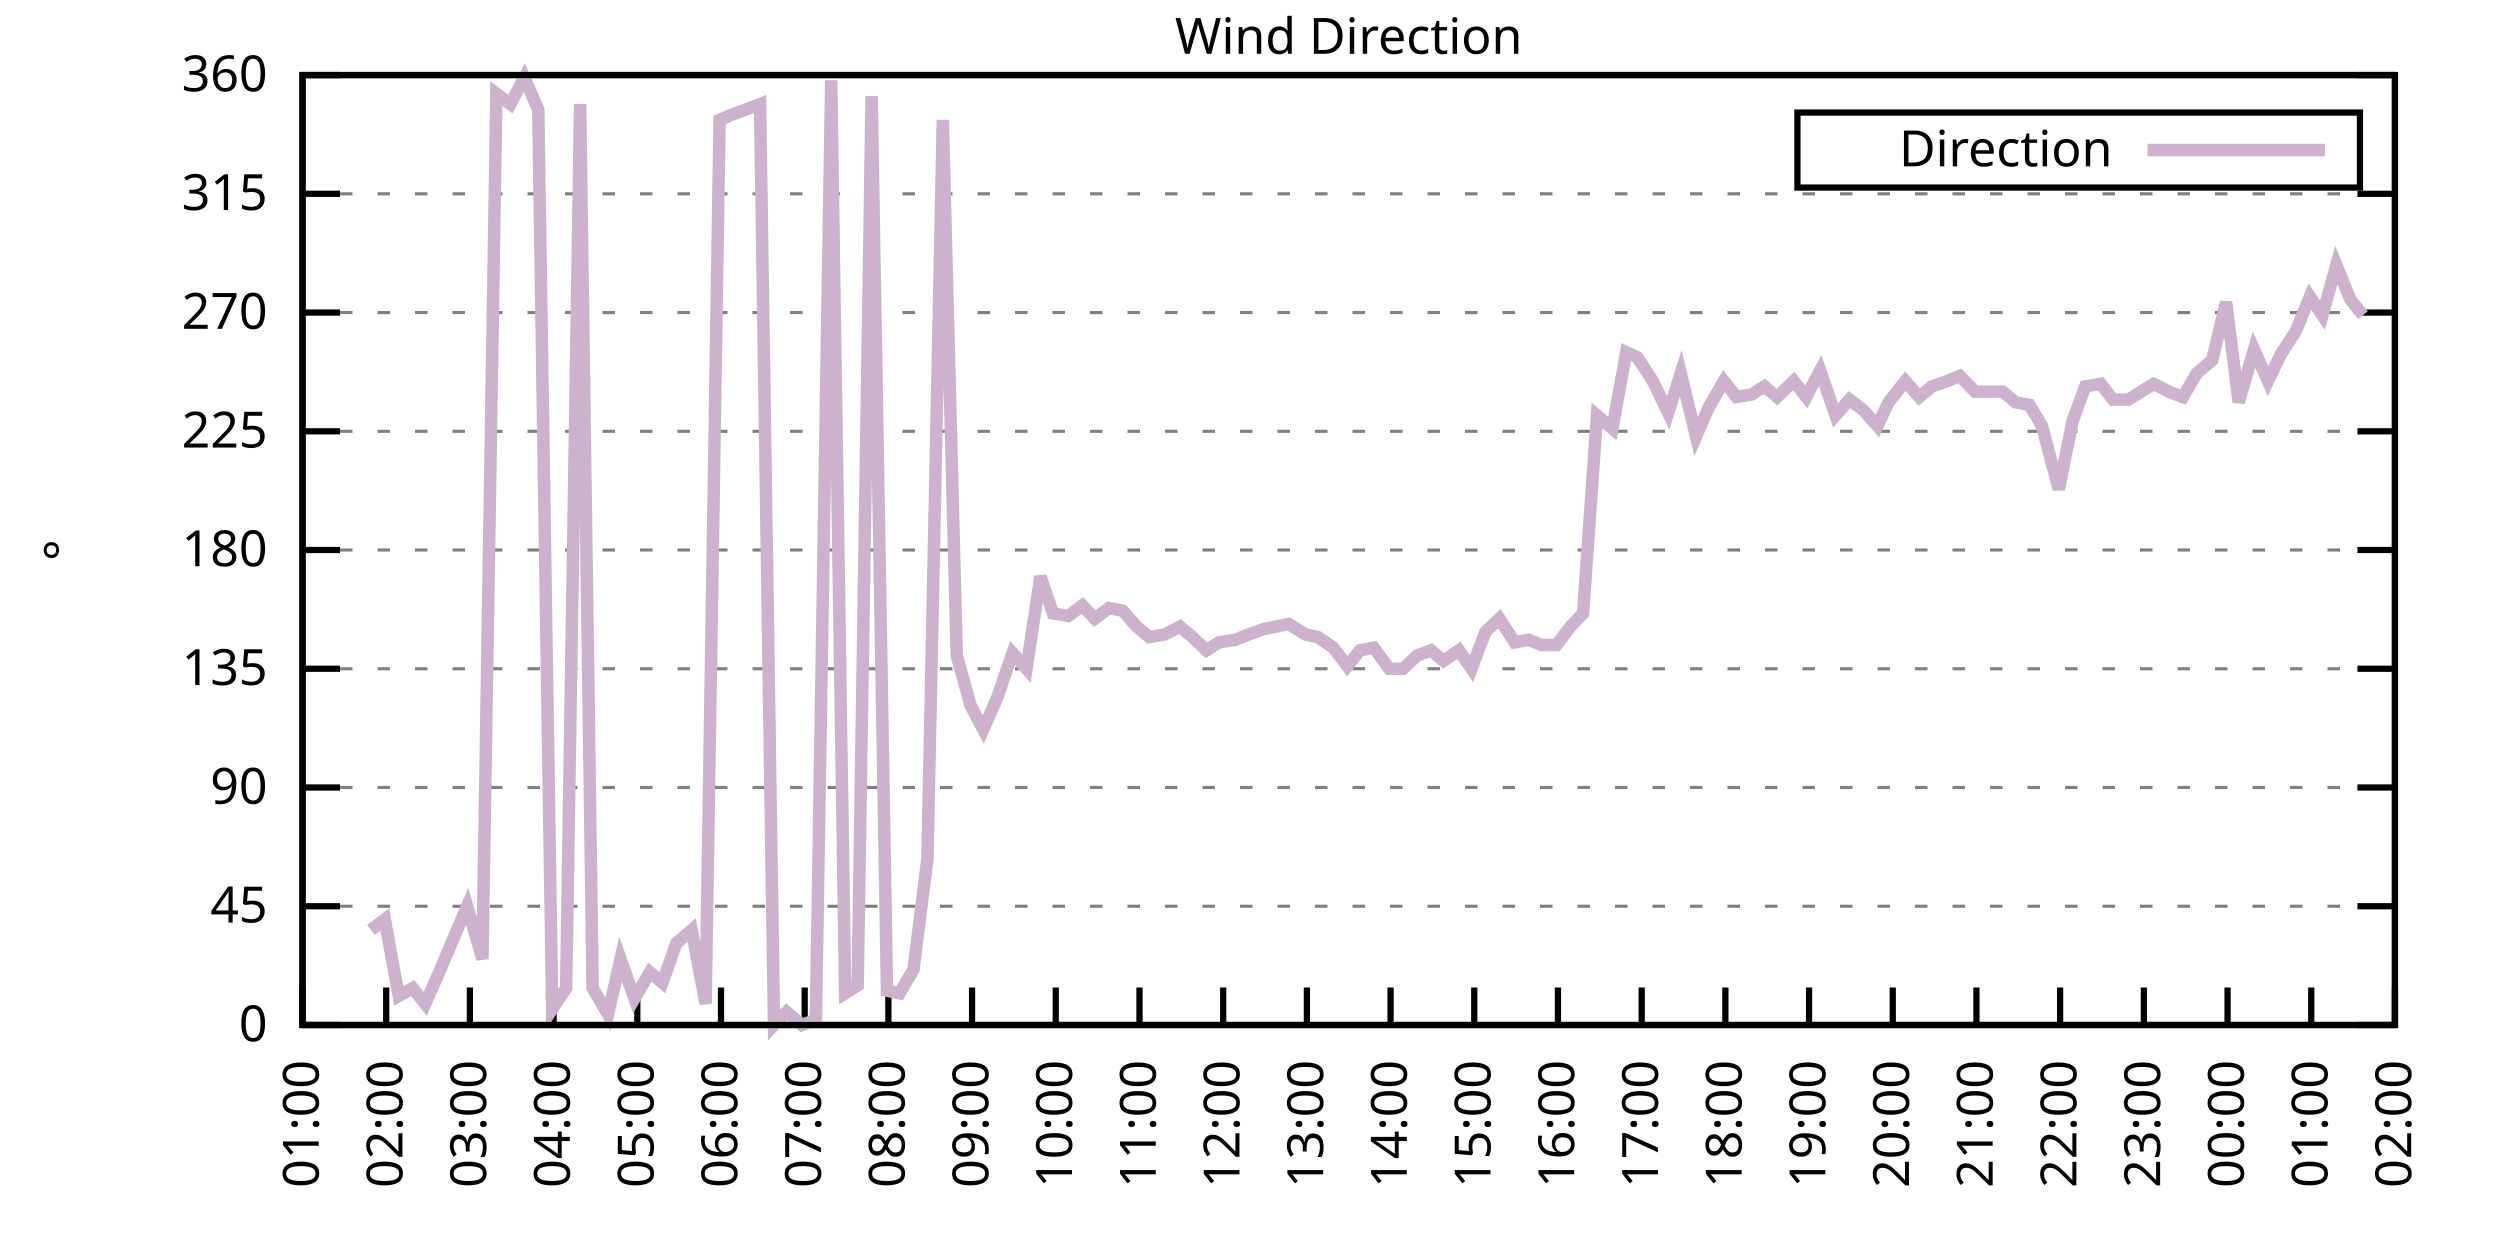
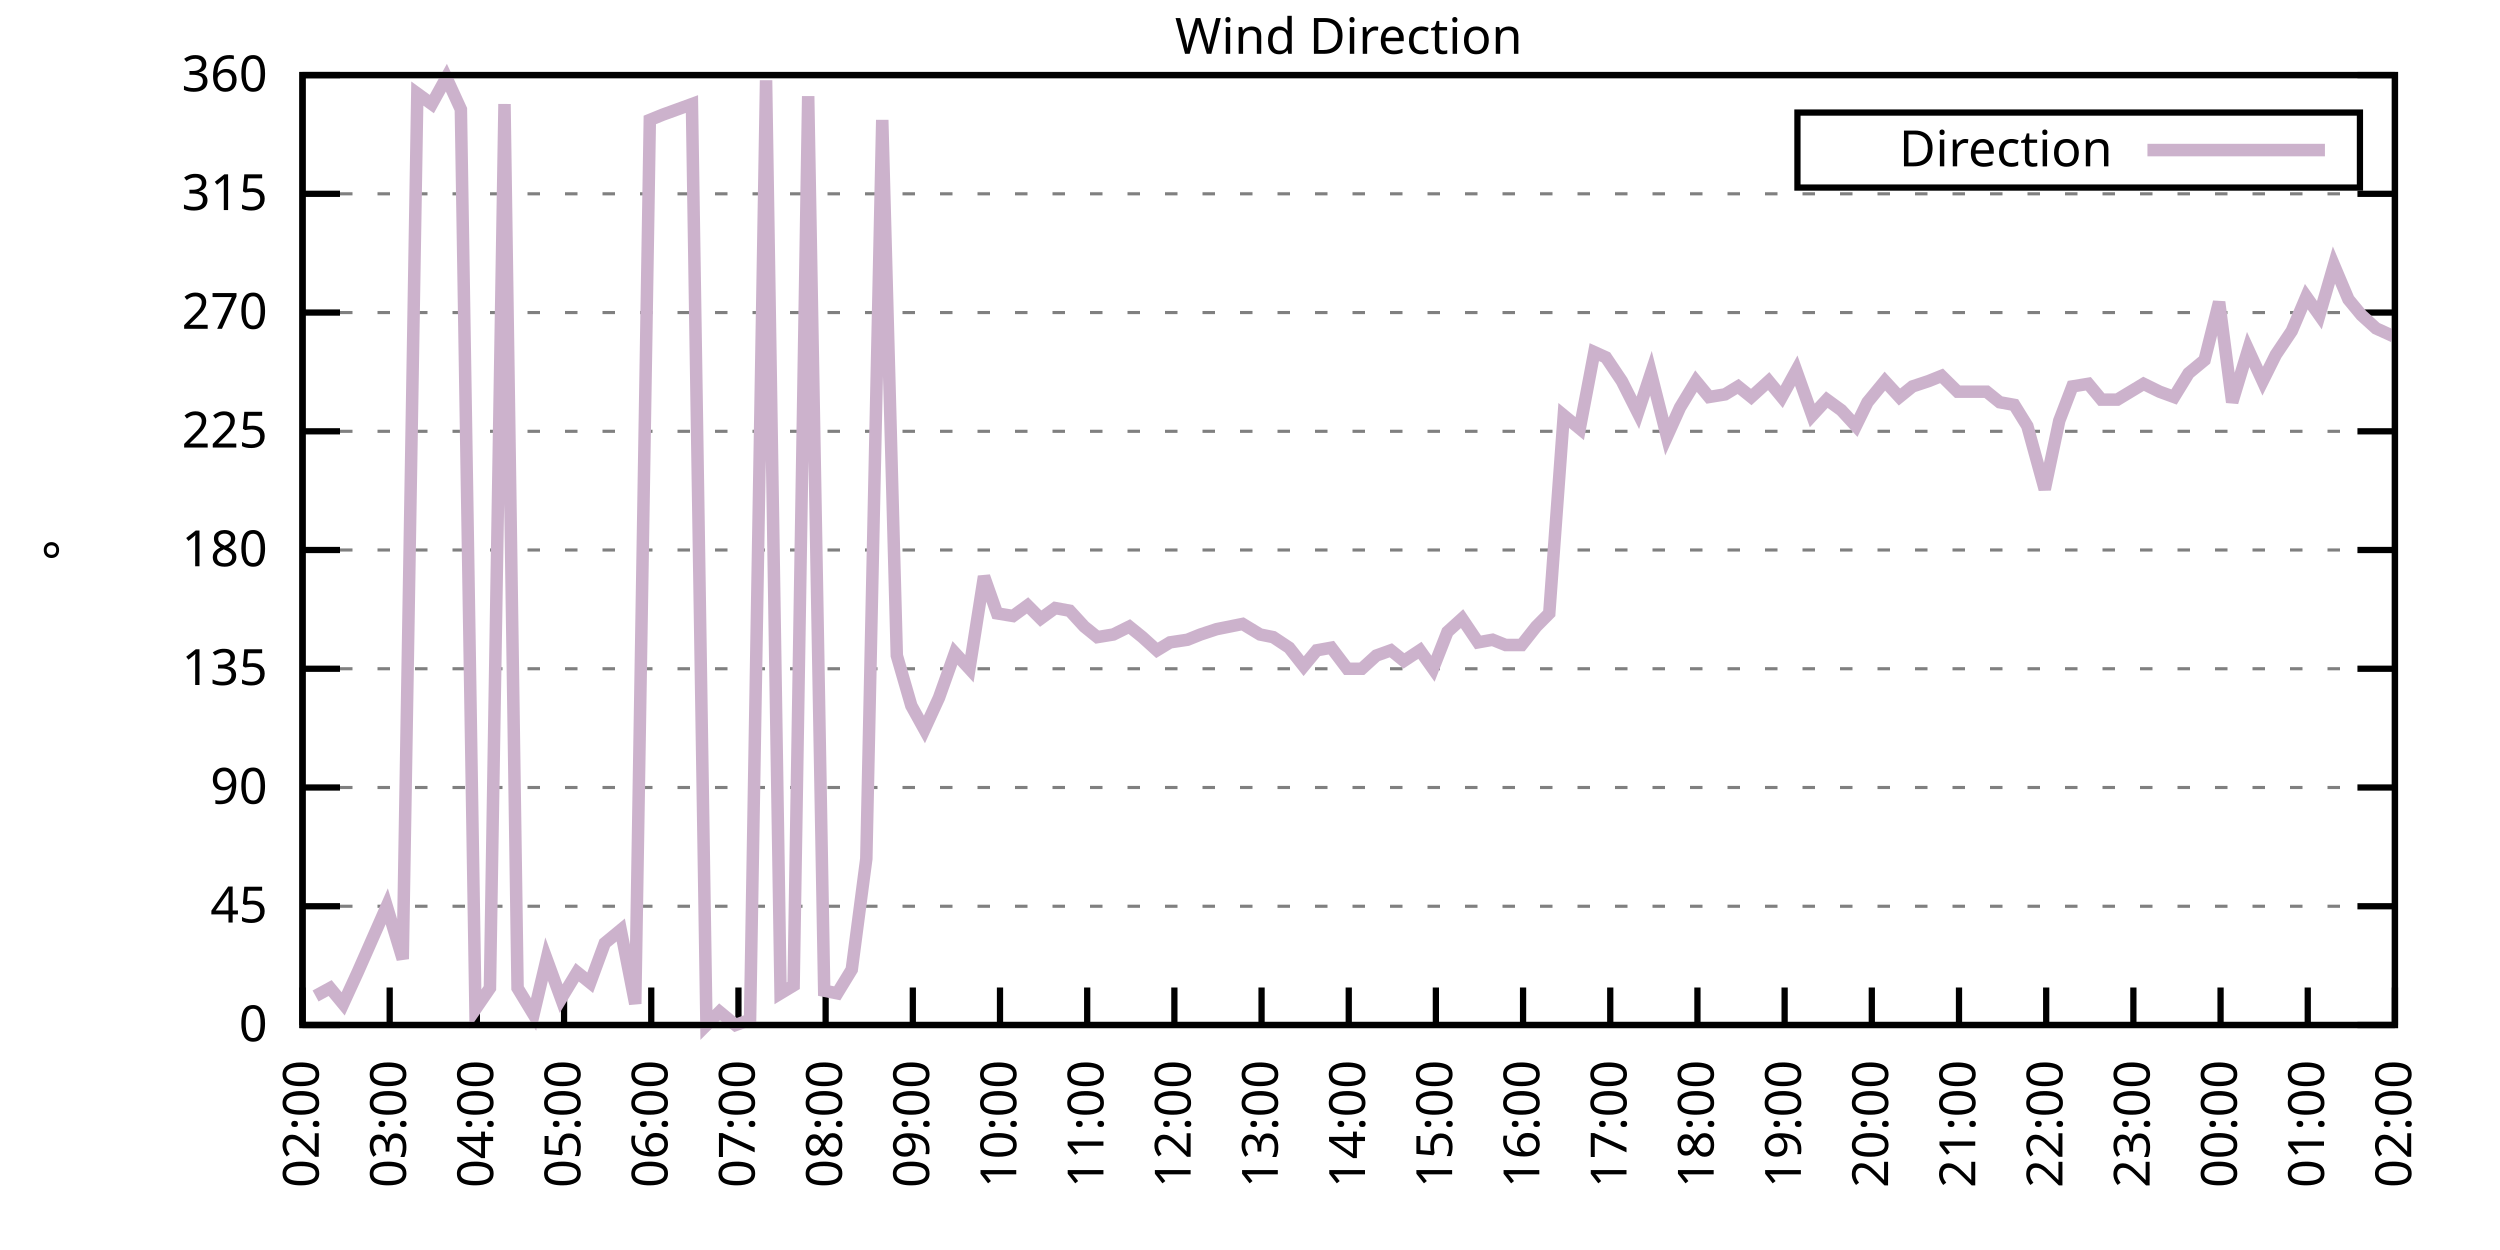
<svg xmlns="http://www.w3.org/2000/svg" xmlns:xlink="http://www.w3.org/1999/xlink" width="400" height="200" viewBox="0 0 400 200">
  <g id="gnuplot_canvas">
    <rect x="0" y="0" width="400" height="200" fill="none" />
    <defs>
      <circle id="gpDot" r="0.5" stroke-width="0.5" stroke="currentColor" />
      <path id="gpPt0" stroke-width="0.333" stroke="currentColor" d="M-1,0 h2 M0,-1 v2" />
      <path id="gpPt1" stroke-width="0.333" stroke="currentColor" d="M-1,-1 L1,1 M1,-1 L-1,1" />
      <path id="gpPt2" stroke-width="0.333" stroke="currentColor" d="M-1,0 L1,0 M0,-1 L0,1 M-1,-1 L1,1 M-1,1 L1,-1" />
      <rect id="gpPt3" stroke-width="0.333" stroke="currentColor" x="-1" y="-1" width="2" height="2" />
      <rect id="gpPt4" stroke-width="0.333" stroke="currentColor" fill="currentColor" x="-1" y="-1" width="2" height="2" />
      <circle id="gpPt5" stroke-width="0.333" stroke="currentColor" cx="0" cy="0" r="1" />
      <use xlink:href="#gpPt5" id="gpPt6" fill="currentColor" stroke="none" />
      <path id="gpPt7" stroke-width="0.333" stroke="currentColor" d="M0,-1.33 L-1.33,0.67 L1.33,0.67 z" />
      <use xlink:href="#gpPt7" id="gpPt8" fill="currentColor" stroke="none" />
      <use xlink:href="#gpPt7" id="gpPt9" stroke="currentColor" transform="rotate(180)" />
      <use xlink:href="#gpPt9" id="gpPt10" fill="currentColor" stroke="none" />
      <use xlink:href="#gpPt3" id="gpPt11" stroke="currentColor" transform="rotate(45)" />
      <use xlink:href="#gpPt11" id="gpPt12" fill="currentColor" stroke="none" />
      <path id="gpPt13" stroke-width="0.333" stroke="currentColor" d="M0,1.330 L1.265,0.411 L0.782,-1.067 L-0.782,-1.076 L-1.265,0.411 z" />
      <use xlink:href="#gpPt13" id="gpPt14" fill="currentColor" stroke="none" />
      <filter id="textbox" filterUnits="objectBoundingBox" x="0" y="0" height="1" width="1">
        <feFlood flood-color="white" flood-opacity="1" result="bgnd" />
        <feComposite in="SourceGraphic" in2="bgnd" operator="atop" />
      </filter>
      <filter id="greybox" filterUnits="objectBoundingBox" x="0" y="0" height="1" width="1">
        <feFlood flood-color="lightgrey" flood-opacity="1" result="grey" />
        <feComposite in="SourceGraphic" in2="grey" operator="atop" />
      </filter>
    </defs>
    <g fill="none" color="white" stroke="currentColor" stroke-width="1.00" stroke-linecap="butt" stroke-linejoin="miter">
</g>
    <g fill="none" color="black" stroke="currentColor" stroke-width="1.00" stroke-linecap="butt" stroke-linejoin="miter">
      <g stroke="none" shape-rendering="crispEdges">
        <polygon fill="rgb(255, 255, 255)" points="48.40,164.00 383.18,164.00 383.18,12.02 48.40,12.02 " />
      </g>
    </g>
    <g fill="none" color="black" stroke="currentColor" stroke-width="1.00" stroke-linecap="butt" stroke-linejoin="miter">
</g>
    <g fill="none" color="black" stroke="black" stroke-width="0.50" stroke-linecap="butt" stroke-linejoin="miter">
</g>
    <g fill="none" color="gray" stroke="currentColor" stroke-width="0.50" stroke-linecap="butt" stroke-linejoin="miter">
      <path stroke="gray" stroke-dasharray="2,4" class="gridline" d="M48.40,164.00 L383.19,164.00  " />
    </g>
    <g fill="none" color="gray" stroke="gray" stroke-width="1.00" stroke-linecap="butt" stroke-linejoin="miter">
</g>
    <g fill="none" color="black" stroke="currentColor" stroke-width="1.00" stroke-linecap="butt" stroke-linejoin="miter">
      <path stroke="black" d="M48.40,164.00 L54.40,164.00 M383.19,164.00 L377.19,164.00  " />
      <g transform="translate(42.80,166.60)" stroke="none" fill="black" font-family="Sans" font-size="8.00" text-anchor="end">
        <text>
          <tspan font-family="Sans"> 0</tspan>
        </text>
      </g>
    </g>
    <g fill="none" color="black" stroke="currentColor" stroke-width="1.00" stroke-linecap="butt" stroke-linejoin="miter">
</g>
    <g fill="none" color="black" stroke="black" stroke-width="0.50" stroke-linecap="butt" stroke-linejoin="miter">
</g>
    <g fill="none" color="gray" stroke="currentColor" stroke-width="0.50" stroke-linecap="butt" stroke-linejoin="miter">
      <path stroke="gray" stroke-dasharray="2,4" class="gridline" d="M48.40,145.00 L383.19,145.00  " />
    </g>
    <g fill="none" color="gray" stroke="gray" stroke-width="1.00" stroke-linecap="butt" stroke-linejoin="miter">
</g>
    <g fill="none" color="black" stroke="currentColor" stroke-width="1.00" stroke-linecap="butt" stroke-linejoin="miter">
      <path stroke="black" d="M48.40,145.00 L54.40,145.00 M383.19,145.00 L377.19,145.00  " />
      <g transform="translate(42.80,147.60)" stroke="none" fill="black" font-family="Sans" font-size="8.00" text-anchor="end">
        <text>
          <tspan font-family="Sans"> 45</tspan>
        </text>
      </g>
    </g>
    <g fill="none" color="black" stroke="currentColor" stroke-width="1.00" stroke-linecap="butt" stroke-linejoin="miter">
</g>
    <g fill="none" color="black" stroke="black" stroke-width="0.50" stroke-linecap="butt" stroke-linejoin="miter">
</g>
    <g fill="none" color="gray" stroke="currentColor" stroke-width="0.50" stroke-linecap="butt" stroke-linejoin="miter">
      <path stroke="gray" stroke-dasharray="2,4" class="gridline" d="M48.40,126.00 L383.19,126.00  " />
    </g>
    <g fill="none" color="gray" stroke="gray" stroke-width="1.00" stroke-linecap="butt" stroke-linejoin="miter">
</g>
    <g fill="none" color="black" stroke="currentColor" stroke-width="1.00" stroke-linecap="butt" stroke-linejoin="miter">
      <path stroke="black" d="M48.40,126.00 L54.40,126.00 M383.19,126.00 L377.19,126.00  " />
      <g transform="translate(42.80,128.60)" stroke="none" fill="black" font-family="Sans" font-size="8.00" text-anchor="end">
        <text>
          <tspan font-family="Sans"> 90</tspan>
        </text>
      </g>
    </g>
    <g fill="none" color="black" stroke="currentColor" stroke-width="1.00" stroke-linecap="butt" stroke-linejoin="miter">
</g>
    <g fill="none" color="black" stroke="black" stroke-width="0.50" stroke-linecap="butt" stroke-linejoin="miter">
</g>
    <g fill="none" color="gray" stroke="currentColor" stroke-width="0.50" stroke-linecap="butt" stroke-linejoin="miter">
      <path stroke="gray" stroke-dasharray="2,4" class="gridline" d="M48.40,107.00 L383.19,107.00  " />
    </g>
    <g fill="none" color="gray" stroke="gray" stroke-width="1.00" stroke-linecap="butt" stroke-linejoin="miter">
</g>
    <g fill="none" color="black" stroke="currentColor" stroke-width="1.00" stroke-linecap="butt" stroke-linejoin="miter">
      <path stroke="black" d="M48.40,107.00 L54.40,107.00 M383.19,107.00 L377.19,107.00  " />
      <g transform="translate(42.80,109.60)" stroke="none" fill="black" font-family="Sans" font-size="8.00" text-anchor="end">
        <text>
          <tspan font-family="Sans"> 135</tspan>
        </text>
      </g>
    </g>
    <g fill="none" color="black" stroke="currentColor" stroke-width="1.00" stroke-linecap="butt" stroke-linejoin="miter">
</g>
    <g fill="none" color="black" stroke="black" stroke-width="0.50" stroke-linecap="butt" stroke-linejoin="miter">
</g>
    <g fill="none" color="gray" stroke="currentColor" stroke-width="0.50" stroke-linecap="butt" stroke-linejoin="miter">
      <path stroke="gray" stroke-dasharray="2,4" class="gridline" d="M48.40,88.00 L383.19,88.00  " />
    </g>
    <g fill="none" color="gray" stroke="gray" stroke-width="1.00" stroke-linecap="butt" stroke-linejoin="miter">
</g>
    <g fill="none" color="black" stroke="currentColor" stroke-width="1.00" stroke-linecap="butt" stroke-linejoin="miter">
      <path stroke="black" d="M48.40,88.00 L54.40,88.00 M383.19,88.00 L377.19,88.00  " />
      <g transform="translate(42.80,90.60)" stroke="none" fill="black" font-family="Sans" font-size="8.00" text-anchor="end">
        <text>
          <tspan font-family="Sans"> 180</tspan>
        </text>
      </g>
    </g>
    <g fill="none" color="black" stroke="currentColor" stroke-width="1.00" stroke-linecap="butt" stroke-linejoin="miter">
</g>
    <g fill="none" color="black" stroke="black" stroke-width="0.50" stroke-linecap="butt" stroke-linejoin="miter">
</g>
    <g fill="none" color="gray" stroke="currentColor" stroke-width="0.50" stroke-linecap="butt" stroke-linejoin="miter">
      <path stroke="gray" stroke-dasharray="2,4" class="gridline" d="M48.40,69.01 L383.19,69.01  " />
    </g>
    <g fill="none" color="gray" stroke="gray" stroke-width="1.00" stroke-linecap="butt" stroke-linejoin="miter">
</g>
    <g fill="none" color="black" stroke="currentColor" stroke-width="1.00" stroke-linecap="butt" stroke-linejoin="miter">
      <path stroke="black" d="M48.40,69.01 L54.40,69.01 M383.19,69.01 L377.19,69.01  " />
      <g transform="translate(42.80,71.61)" stroke="none" fill="black" font-family="Sans" font-size="8.00" text-anchor="end">
        <text>
          <tspan font-family="Sans"> 225</tspan>
        </text>
      </g>
    </g>
    <g fill="none" color="black" stroke="currentColor" stroke-width="1.00" stroke-linecap="butt" stroke-linejoin="miter">
</g>
    <g fill="none" color="black" stroke="black" stroke-width="0.50" stroke-linecap="butt" stroke-linejoin="miter">
</g>
    <g fill="none" color="gray" stroke="currentColor" stroke-width="0.50" stroke-linecap="butt" stroke-linejoin="miter">
      <path stroke="gray" stroke-dasharray="2,4" class="gridline" d="M48.40,50.01 L383.19,50.01  " />
    </g>
    <g fill="none" color="gray" stroke="gray" stroke-width="1.00" stroke-linecap="butt" stroke-linejoin="miter">
</g>
    <g fill="none" color="black" stroke="currentColor" stroke-width="1.00" stroke-linecap="butt" stroke-linejoin="miter">
      <path stroke="black" d="M48.40,50.01 L54.40,50.01 M383.19,50.01 L377.19,50.01  " />
      <g transform="translate(42.80,52.61)" stroke="none" fill="black" font-family="Sans" font-size="8.00" text-anchor="end">
        <text>
          <tspan font-family="Sans"> 270</tspan>
        </text>
      </g>
    </g>
    <g fill="none" color="black" stroke="currentColor" stroke-width="1.00" stroke-linecap="butt" stroke-linejoin="miter">
</g>
    <g fill="none" color="black" stroke="black" stroke-width="0.50" stroke-linecap="butt" stroke-linejoin="miter">
</g>
    <g fill="none" color="gray" stroke="currentColor" stroke-width="0.50" stroke-linecap="butt" stroke-linejoin="miter">
      <path stroke="gray" stroke-dasharray="2,4" class="gridline" d="M48.40,31.01 L383.19,31.01  " />
    </g>
    <g fill="none" color="gray" stroke="gray" stroke-width="1.00" stroke-linecap="butt" stroke-linejoin="miter">
</g>
    <g fill="none" color="black" stroke="currentColor" stroke-width="1.00" stroke-linecap="butt" stroke-linejoin="miter">
      <path stroke="black" d="M48.40,31.01 L54.40,31.01 M383.19,31.01 L377.19,31.01  " />
      <g transform="translate(42.80,33.61)" stroke="none" fill="black" font-family="Sans" font-size="8.00" text-anchor="end">
        <text>
          <tspan font-family="Sans"> 315</tspan>
        </text>
      </g>
    </g>
    <g fill="none" color="black" stroke="currentColor" stroke-width="1.00" stroke-linecap="butt" stroke-linejoin="miter">
</g>
    <g fill="none" color="black" stroke="black" stroke-width="0.50" stroke-linecap="butt" stroke-linejoin="miter">
</g>
    <g fill="none" color="gray" stroke="currentColor" stroke-width="0.50" stroke-linecap="butt" stroke-linejoin="miter">
      <path stroke="gray" stroke-dasharray="2,4" class="gridline" d="M48.40,12.01 L383.19,12.01  " />
    </g>
    <g fill="none" color="gray" stroke="gray" stroke-width="1.00" stroke-linecap="butt" stroke-linejoin="miter">
</g>
    <g fill="none" color="black" stroke="currentColor" stroke-width="1.00" stroke-linecap="butt" stroke-linejoin="miter">
      <path stroke="black" d="M48.40,12.01 L54.40,12.01 M383.19,12.01 L377.19,12.01  " />
      <g transform="translate(42.80,14.61)" stroke="none" fill="black" font-family="Sans" font-size="8.00" text-anchor="end">
        <text>
          <tspan font-family="Sans"> 360</tspan>
        </text>
      </g>
    </g>
    <g fill="none" color="black" stroke="currentColor" stroke-width="1.00" stroke-linecap="butt" stroke-linejoin="miter">
      <path stroke="black" d="M48.40,164.00 L48.40,158.00  " />
      <g transform="translate(51.00,169.60) rotate(270.00)" stroke="none" fill="black" font-family="Sans" font-size="8.00" text-anchor="end">
        <text>
-           <tspan font-family="Sans">01:00</tspan>
-         </text>
-       </g>
-     </g>
-     <g fill="none" color="black" stroke="currentColor" stroke-width="1.00" stroke-linecap="butt" stroke-linejoin="miter">
-       <path stroke="black" d="M61.79,164.00 L61.79,158.00  " />
-       <g transform="translate(64.39,169.60) rotate(270.00)" stroke="none" fill="black" font-family="Sans" font-size="8.00" text-anchor="end">
-         <text>
          <tspan font-family="Sans">02:00</tspan>
        </text>
      </g>
    </g>
    <g fill="none" color="black" stroke="currentColor" stroke-width="1.00" stroke-linecap="butt" stroke-linejoin="miter">
-       <path stroke="black" d="M75.18,164.00 L75.18,158.00  " />
-       <g transform="translate(77.78,169.60) rotate(270.00)" stroke="none" fill="black" font-family="Sans" font-size="8.00" text-anchor="end">
+       <path stroke="black" d="M62.35,164.00 L62.35,158.00  " />
+       <g transform="translate(64.95,169.60) rotate(270.00)" stroke="none" fill="black" font-family="Sans" font-size="8.00" text-anchor="end">
        <text>
          <tspan font-family="Sans">03:00</tspan>
        </text>
      </g>
    </g>
    <g fill="none" color="black" stroke="currentColor" stroke-width="1.00" stroke-linecap="butt" stroke-linejoin="miter">
-       <path stroke="black" d="M88.57,164.00 L88.57,158.00  " />
-       <g transform="translate(91.17,169.60) rotate(270.00)" stroke="none" fill="black" font-family="Sans" font-size="8.00" text-anchor="end">
+       <path stroke="black" d="M76.30,164.00 L76.30,158.00  " />
+       <g transform="translate(78.90,169.60) rotate(270.00)" stroke="none" fill="black" font-family="Sans" font-size="8.00" text-anchor="end">
        <text>
          <tspan font-family="Sans">04:00</tspan>
        </text>
      </g>
    </g>
    <g fill="none" color="black" stroke="currentColor" stroke-width="1.00" stroke-linecap="butt" stroke-linejoin="miter">
-       <path stroke="black" d="M101.97,164.00 L101.97,158.00  " />
-       <g transform="translate(104.57,169.60) rotate(270.00)" stroke="none" fill="black" font-family="Sans" font-size="8.00" text-anchor="end">
+       <path stroke="black" d="M90.25,164.00 L90.25,158.00  " />
+       <g transform="translate(92.85,169.60) rotate(270.00)" stroke="none" fill="black" font-family="Sans" font-size="8.00" text-anchor="end">
        <text>
          <tspan font-family="Sans">05:00</tspan>
        </text>
      </g>
    </g>
    <g fill="none" color="black" stroke="currentColor" stroke-width="1.00" stroke-linecap="butt" stroke-linejoin="miter">
-       <path stroke="black" d="M115.36,164.00 L115.36,158.00  " />
-       <g transform="translate(117.96,169.60) rotate(270.00)" stroke="none" fill="black" font-family="Sans" font-size="8.00" text-anchor="end">
+       <path stroke="black" d="M104.20,164.00 L104.20,158.00  " />
+       <g transform="translate(106.80,169.60) rotate(270.00)" stroke="none" fill="black" font-family="Sans" font-size="8.00" text-anchor="end">
        <text>
          <tspan font-family="Sans">06:00</tspan>
        </text>
      </g>
    </g>
    <g fill="none" color="black" stroke="currentColor" stroke-width="1.00" stroke-linecap="butt" stroke-linejoin="miter">
-       <path stroke="black" d="M128.75,164.00 L128.75,158.00  " />
-       <g transform="translate(131.35,169.60) rotate(270.00)" stroke="none" fill="black" font-family="Sans" font-size="8.00" text-anchor="end">
+       <path stroke="black" d="M118.15,164.00 L118.15,158.00  " />
+       <g transform="translate(120.75,169.60) rotate(270.00)" stroke="none" fill="black" font-family="Sans" font-size="8.00" text-anchor="end">
        <text>
          <tspan font-family="Sans">07:00</tspan>
        </text>
      </g>
    </g>
    <g fill="none" color="black" stroke="currentColor" stroke-width="1.00" stroke-linecap="butt" stroke-linejoin="miter">
-       <path stroke="black" d="M142.14,164.00 L142.14,158.00  " />
-       <g transform="translate(144.74,169.60) rotate(270.00)" stroke="none" fill="black" font-family="Sans" font-size="8.00" text-anchor="end">
+       <path stroke="black" d="M132.10,164.00 L132.10,158.00  " />
+       <g transform="translate(134.70,169.60) rotate(270.00)" stroke="none" fill="black" font-family="Sans" font-size="8.00" text-anchor="end">
        <text>
          <tspan font-family="Sans">08:00</tspan>
        </text>
      </g>
    </g>
    <g fill="none" color="black" stroke="currentColor" stroke-width="1.00" stroke-linecap="butt" stroke-linejoin="miter">
-       <path stroke="black" d="M155.53,164.00 L155.53,158.00  " />
-       <g transform="translate(158.13,169.60) rotate(270.00)" stroke="none" fill="black" font-family="Sans" font-size="8.00" text-anchor="end">
+       <path stroke="black" d="M146.05,164.00 L146.05,158.00  " />
+       <g transform="translate(148.65,169.60) rotate(270.00)" stroke="none" fill="black" font-family="Sans" font-size="8.00" text-anchor="end">
        <text>
          <tspan font-family="Sans">09:00</tspan>
        </text>
      </g>
    </g>
    <g fill="none" color="black" stroke="currentColor" stroke-width="1.00" stroke-linecap="butt" stroke-linejoin="miter">
-       <path stroke="black" d="M168.92,164.00 L168.92,158.00  " />
-       <g transform="translate(171.52,169.60) rotate(270.00)" stroke="none" fill="black" font-family="Sans" font-size="8.00" text-anchor="end">
+       <path stroke="black" d="M160.00,164.00 L160.00,158.00  " />
+       <g transform="translate(162.60,169.60) rotate(270.00)" stroke="none" fill="black" font-family="Sans" font-size="8.00" text-anchor="end">
        <text>
          <tspan font-family="Sans">10:00</tspan>
        </text>
      </g>
    </g>
    <g fill="none" color="black" stroke="currentColor" stroke-width="1.00" stroke-linecap="butt" stroke-linejoin="miter">
-       <path stroke="black" d="M182.32,164.00 L182.32,158.00  " />
-       <g transform="translate(184.92,169.60) rotate(270.00)" stroke="none" fill="black" font-family="Sans" font-size="8.00" text-anchor="end">
+       <path stroke="black" d="M173.95,164.00 L173.95,158.00  " />
+       <g transform="translate(176.55,169.60) rotate(270.00)" stroke="none" fill="black" font-family="Sans" font-size="8.00" text-anchor="end">
        <text>
          <tspan font-family="Sans">11:00</tspan>
        </text>
      </g>
    </g>
    <g fill="none" color="black" stroke="currentColor" stroke-width="1.00" stroke-linecap="butt" stroke-linejoin="miter">
-       <path stroke="black" d="M195.71,164.00 L195.71,158.00  " />
-       <g transform="translate(198.31,169.60) rotate(270.00)" stroke="none" fill="black" font-family="Sans" font-size="8.00" text-anchor="end">
+       <path stroke="black" d="M187.90,164.00 L187.90,158.00  " />
+       <g transform="translate(190.50,169.60) rotate(270.00)" stroke="none" fill="black" font-family="Sans" font-size="8.00" text-anchor="end">
        <text>
          <tspan font-family="Sans">12:00</tspan>
        </text>
      </g>
    </g>
    <g fill="none" color="black" stroke="currentColor" stroke-width="1.00" stroke-linecap="butt" stroke-linejoin="miter">
-       <path stroke="black" d="M209.10,164.00 L209.10,158.00  " />
-       <g transform="translate(211.70,169.60) rotate(270.00)" stroke="none" fill="black" font-family="Sans" font-size="8.00" text-anchor="end">
+       <path stroke="black" d="M201.85,164.00 L201.85,158.00  " />
+       <g transform="translate(204.45,169.60) rotate(270.00)" stroke="none" fill="black" font-family="Sans" font-size="8.00" text-anchor="end">
        <text>
          <tspan font-family="Sans">13:00</tspan>
        </text>
      </g>
    </g>
    <g fill="none" color="black" stroke="currentColor" stroke-width="1.00" stroke-linecap="butt" stroke-linejoin="miter">
-       <path stroke="black" d="M222.49,164.00 L222.49,158.00  " />
-       <g transform="translate(225.09,169.60) rotate(270.00)" stroke="none" fill="black" font-family="Sans" font-size="8.00" text-anchor="end">
+       <path stroke="black" d="M215.80,164.00 L215.80,158.00  " />
+       <g transform="translate(218.40,169.60) rotate(270.00)" stroke="none" fill="black" font-family="Sans" font-size="8.00" text-anchor="end">
        <text>
          <tspan font-family="Sans">14:00</tspan>
        </text>
      </g>
    </g>
    <g fill="none" color="black" stroke="currentColor" stroke-width="1.00" stroke-linecap="butt" stroke-linejoin="miter">
-       <path stroke="black" d="M235.88,164.00 L235.88,158.00  " />
-       <g transform="translate(238.48,169.60) rotate(270.00)" stroke="none" fill="black" font-family="Sans" font-size="8.00" text-anchor="end">
+       <path stroke="black" d="M229.74,164.00 L229.74,158.00  " />
+       <g transform="translate(232.34,169.60) rotate(270.00)" stroke="none" fill="black" font-family="Sans" font-size="8.00" text-anchor="end">
        <text>
          <tspan font-family="Sans">15:00</tspan>
        </text>
      </g>
    </g>
    <g fill="none" color="black" stroke="currentColor" stroke-width="1.00" stroke-linecap="butt" stroke-linejoin="miter">
-       <path stroke="black" d="M249.27,164.00 L249.27,158.00  " />
-       <g transform="translate(251.87,169.60) rotate(270.00)" stroke="none" fill="black" font-family="Sans" font-size="8.00" text-anchor="end">
+       <path stroke="black" d="M243.69,164.00 L243.69,158.00  " />
+       <g transform="translate(246.29,169.60) rotate(270.00)" stroke="none" fill="black" font-family="Sans" font-size="8.00" text-anchor="end">
        <text>
          <tspan font-family="Sans">16:00</tspan>
        </text>
      </g>
    </g>
    <g fill="none" color="black" stroke="currentColor" stroke-width="1.00" stroke-linecap="butt" stroke-linejoin="miter">
-       <path stroke="black" d="M262.67,164.00 L262.67,158.00  " />
-       <g transform="translate(265.27,169.60) rotate(270.00)" stroke="none" fill="black" font-family="Sans" font-size="8.00" text-anchor="end">
+       <path stroke="black" d="M257.64,164.00 L257.64,158.00  " />
+       <g transform="translate(260.24,169.60) rotate(270.00)" stroke="none" fill="black" font-family="Sans" font-size="8.00" text-anchor="end">
        <text>
          <tspan font-family="Sans">17:00</tspan>
        </text>
      </g>
    </g>
    <g fill="none" color="black" stroke="currentColor" stroke-width="1.00" stroke-linecap="butt" stroke-linejoin="miter">
-       <path stroke="black" d="M276.06,164.00 L276.06,158.00  " />
-       <g transform="translate(278.66,169.60) rotate(270.00)" stroke="none" fill="black" font-family="Sans" font-size="8.00" text-anchor="end">
+       <path stroke="black" d="M271.59,164.00 L271.59,158.00  " />
+       <g transform="translate(274.19,169.60) rotate(270.00)" stroke="none" fill="black" font-family="Sans" font-size="8.00" text-anchor="end">
        <text>
          <tspan font-family="Sans">18:00</tspan>
        </text>
      </g>
    </g>
    <g fill="none" color="black" stroke="currentColor" stroke-width="1.00" stroke-linecap="butt" stroke-linejoin="miter">
-       <path stroke="black" d="M289.45,164.00 L289.45,158.00  " />
-       <g transform="translate(292.05,169.60) rotate(270.00)" stroke="none" fill="black" font-family="Sans" font-size="8.00" text-anchor="end">
+       <path stroke="black" d="M285.54,164.00 L285.54,158.00  " />
+       <g transform="translate(288.14,169.60) rotate(270.00)" stroke="none" fill="black" font-family="Sans" font-size="8.00" text-anchor="end">
        <text>
          <tspan font-family="Sans">19:00</tspan>
        </text>
      </g>
    </g>
    <g fill="none" color="black" stroke="currentColor" stroke-width="1.00" stroke-linecap="butt" stroke-linejoin="miter">
-       <path stroke="black" d="M302.84,164.00 L302.84,158.00  " />
-       <g transform="translate(305.44,169.60) rotate(270.00)" stroke="none" fill="black" font-family="Sans" font-size="8.00" text-anchor="end">
+       <path stroke="black" d="M299.49,164.00 L299.49,158.00  " />
+       <g transform="translate(302.09,169.60) rotate(270.00)" stroke="none" fill="black" font-family="Sans" font-size="8.00" text-anchor="end">
        <text>
          <tspan font-family="Sans">20:00</tspan>
        </text>
      </g>
    </g>
    <g fill="none" color="black" stroke="currentColor" stroke-width="1.00" stroke-linecap="butt" stroke-linejoin="miter">
-       <path stroke="black" d="M316.23,164.00 L316.23,158.00  " />
-       <g transform="translate(318.83,169.60) rotate(270.00)" stroke="none" fill="black" font-family="Sans" font-size="8.00" text-anchor="end">
+       <path stroke="black" d="M313.44,164.00 L313.44,158.00  " />
+       <g transform="translate(316.04,169.60) rotate(270.00)" stroke="none" fill="black" font-family="Sans" font-size="8.00" text-anchor="end">
        <text>
          <tspan font-family="Sans">21:00</tspan>
        </text>
      </g>
    </g>
    <g fill="none" color="black" stroke="currentColor" stroke-width="1.00" stroke-linecap="butt" stroke-linejoin="miter">
-       <path stroke="black" d="M329.62,164.00 L329.62,158.00  " />
-       <g transform="translate(332.22,169.60) rotate(270.00)" stroke="none" fill="black" font-family="Sans" font-size="8.00" text-anchor="end">
+       <path stroke="black" d="M327.39,164.00 L327.39,158.00  " />
+       <g transform="translate(329.99,169.60) rotate(270.00)" stroke="none" fill="black" font-family="Sans" font-size="8.00" text-anchor="end">
        <text>
          <tspan font-family="Sans">22:00</tspan>
        </text>
      </g>
    </g>
    <g fill="none" color="black" stroke="currentColor" stroke-width="1.00" stroke-linecap="butt" stroke-linejoin="miter">
-       <path stroke="black" d="M343.02,164.00 L343.02,158.00  " />
-       <g transform="translate(345.62,169.60) rotate(270.00)" stroke="none" fill="black" font-family="Sans" font-size="8.00" text-anchor="end">
+       <path stroke="black" d="M341.34,164.00 L341.34,158.00  " />
+       <g transform="translate(343.94,169.60) rotate(270.00)" stroke="none" fill="black" font-family="Sans" font-size="8.00" text-anchor="end">
        <text>
          <tspan font-family="Sans">23:00</tspan>
        </text>
      </g>
    </g>
    <g fill="none" color="black" stroke="currentColor" stroke-width="1.00" stroke-linecap="butt" stroke-linejoin="miter">
-       <path stroke="black" d="M356.41,164.00 L356.41,158.00  " />
-       <g transform="translate(359.01,169.60) rotate(270.00)" stroke="none" fill="black" font-family="Sans" font-size="8.00" text-anchor="end">
+       <path stroke="black" d="M355.29,164.00 L355.29,158.00  " />
+       <g transform="translate(357.89,169.60) rotate(270.00)" stroke="none" fill="black" font-family="Sans" font-size="8.00" text-anchor="end">
        <text>
          <tspan font-family="Sans">00:00</tspan>
        </text>
      </g>
    </g>
    <g fill="none" color="black" stroke="currentColor" stroke-width="1.00" stroke-linecap="butt" stroke-linejoin="miter">
-       <path stroke="black" d="M369.80,164.00 L369.80,158.00  " />
-       <g transform="translate(372.40,169.60) rotate(270.00)" stroke="none" fill="black" font-family="Sans" font-size="8.00" text-anchor="end">
+       <path stroke="black" d="M369.24,164.00 L369.24,158.00  " />
+       <g transform="translate(371.84,169.60) rotate(270.00)" stroke="none" fill="black" font-family="Sans" font-size="8.00" text-anchor="end">
        <text>
          <tspan font-family="Sans">01:00</tspan>
        </text>
      </g>
    </g>
    <g fill="none" color="black" stroke="currentColor" stroke-width="1.00" stroke-linecap="butt" stroke-linejoin="miter">
      <path stroke="black" d="M383.19,164.00 L383.19,158.00  " />
      <g transform="translate(385.79,169.60) rotate(270.00)" stroke="none" fill="black" font-family="Sans" font-size="8.00" text-anchor="end">
        <text>
          <tspan font-family="Sans">02:00</tspan>
        </text>
      </g>
    </g>
    <g fill="none" color="black" stroke="currentColor" stroke-width="1.00" stroke-linecap="butt" stroke-linejoin="miter">
</g>
    <g fill="none" color="black" stroke="currentColor" stroke-width="1.00" stroke-linecap="butt" stroke-linejoin="miter">
      <path stroke="black" d="M48.40,12.01 L48.40,164.00 L383.19,164.00 L383.19,12.01 L48.40,12.01 Z  " />
    </g>
    <g fill="none" color="black" stroke="currentColor" stroke-width="1.00" stroke-linecap="butt" stroke-linejoin="miter">
</g>
    <g fill="none" color="black" stroke="currentColor" stroke-width="1.00" stroke-linecap="butt" stroke-linejoin="miter">
      <path stroke="black" d="M287.59,30.01 L287.59,18.01 L377.59,18.01 L377.59,30.01 L287.59,30.01 Z  " />
    </g>
    <g id="Wind_direction_plot_1">
      <g fill="none" color="white" stroke="black" stroke-width="2.00" stroke-linecap="butt" stroke-linejoin="miter">
</g>
      <g fill="none" color="black" stroke="currentColor" stroke-width="2.00" stroke-linecap="butt" stroke-linejoin="miter">
        <g transform="translate(337.99,26.61)" stroke="none" fill="black" font-family="Sans" font-size="8.00" text-anchor="end">
          <text>
            <tspan font-family="Sans">Direction</tspan>
          </text>
        </g>
      </g>
      <g fill="none" color="black" stroke="currentColor" stroke-width="2.00" stroke-linecap="butt" stroke-linejoin="miter">
-         <path stroke="rgb(204, 178, 204)" d="M343.59,24.01 L371.99,24.01 M59.34,148.80 L61.57,147.11 L63.80,159.36 L66.03,158.09 L68.04,160.62 L70.27,155.56   L74.74,145.00 L77.19,153.45 L79.42,14.97 L81.66,16.65 L83.89,12.43 L86.12,17.50 L88.35,161.47 L90.58,158.09   L92.82,16.65 L94.82,158.09 L97.28,162.31 L99.29,153.45 L101.52,159.78 L103.98,155.56 L105.98,157.24 L108.22,150.91   L110.67,148.80 L112.90,160.62 L115.13,19.19 L117.14,18.34 L119.38,17.50 L121.61,16.65 L123.84,164.00 L125.85,161.89   L128.30,164.00 L130.54,163.16 L132.99,12.85 L135.22,158.93 L137.23,157.67 L139.46,15.39 L141.92,158.51 L143.93,158.93   L146.16,155.13 L148.39,137.40 L150.85,19.19 L153.08,104.89 L155.31,112.91 L157.32,116.71 L159.55,111.65 L162.01,104.47   L164.24,107.00 L166.47,92.23 L168.48,98.14 L170.93,98.56 L173.17,96.87 L175.17,98.98 L177.41,97.29 L179.64,97.72   L181.87,100.25 L183.88,101.94 L186.33,101.52 L188.79,100.25 L190.80,101.94 L193.03,104.05 L195.04,102.78 L197.72,102.36   L199.73,101.52 L202.18,100.67 L204.19,100.25 L206.20,99.83 L208.88,101.52 L210.88,101.94 L213.34,103.63 L215.57,106.58   L217.58,104.05 L219.81,103.63 L222.27,107.00 L224.50,107.00 L226.73,104.89 L228.96,104.05 L230.97,105.74 L233.43,104.05   L235.44,107.00 L237.67,101.09 L239.90,98.98 L242.36,102.78 L244.59,102.36 L246.60,103.20 L249.05,103.20 L251.28,100.25   L253.29,98.14 L255.52,66.47 L257.98,68.58 L260.21,56.34 L262.00,57.18 L264.45,60.98 L266.91,66.05 L268.92,59.72   L271.37,69.85 L273.38,65.21 L275.83,60.98 L277.84,63.52 L280.30,63.10 L282.31,61.83 L284.32,63.52 L286.99,60.98   L289.00,63.52 L291.23,59.30 L293.69,66.47 L295.92,63.94 L298.15,65.63 L300.39,68.16 L302.17,64.36 L304.85,60.98   L307.08,63.52 L309.09,61.83 L311.54,60.98 L313.55,60.14 L316.01,62.67 L318.02,62.67 L320.47,62.67 L322.48,64.36   L324.71,64.78 L326.72,68.16 L329.40,78.29 L331.63,67.32 L333.64,61.83 L336.10,61.41 L338.10,63.94 L340.56,63.94   L342.57,62.67 L344.58,61.41 L347.03,62.67 L349.26,63.52 L351.50,59.72 L353.95,57.61 L356.18,48.32 L358.19,64.36   L360.65,55.92 L362.88,60.98 L364.89,56.76 L367.34,52.96 L369.58,47.47 L371.58,50.43 L373.82,42.41 L376.05,47.90   L378.06,50.43  " />
+         <path stroke="rgb(204, 178, 204)" d="M343.59,24.01 L371.99,24.01 M50.49,159.36 L52.82,158.09 L54.91,160.62 L57.23,155.56 L61.88,145.00 L64.44,153.45   L66.77,14.97 L69.09,16.65 L71.42,12.43 L73.74,17.50 L76.07,161.47 L78.39,158.09 L80.72,16.65 L82.81,158.09   L85.37,162.31 L87.46,153.45 L89.78,159.78 L92.34,155.56 L94.43,157.24 L96.76,150.91 L99.32,148.80 L101.64,160.62   L103.97,19.19 L106.06,18.34 L108.38,17.50 L110.71,16.65 L113.03,164.00 L115.13,161.89 L117.68,164.00 L120.01,163.16   L122.57,12.85 L124.89,158.93 L126.98,157.67 L129.31,15.39 L131.87,158.51 L133.96,158.93 L136.28,155.13 L138.61,137.40   L141.16,19.19 L143.49,104.89 L145.81,112.91 L147.91,116.71 L150.23,111.65 L152.79,104.47 L155.11,107.00 L157.44,92.23   L159.53,98.14 L162.09,98.56 L164.41,96.87 L166.51,98.98 L168.83,97.29 L171.16,97.72 L173.48,100.25 L175.57,101.94   L178.13,101.52 L180.69,100.25 L182.78,101.94 L185.11,104.05 L187.20,102.78 L189.99,102.36 L192.08,101.52 L194.64,100.67   L196.73,100.25 L198.82,99.83 L201.61,101.52 L203.71,101.94 L206.26,103.63 L208.59,106.58 L210.68,104.05 L213.01,103.63   L215.56,107.00 L217.89,107.00 L220.21,104.89 L222.54,104.05 L224.63,105.74 L227.19,104.05 L229.28,107.00 L231.60,101.09   L233.93,98.98 L236.49,102.78 L238.81,102.36 L240.90,103.20 L243.46,103.20 L245.79,100.25 L247.88,98.14 L250.20,66.47   L252.76,68.58 L255.09,56.34 L256.95,57.18 L259.50,60.98 L262.06,66.05 L264.15,59.72 L266.71,69.85 L268.80,65.21   L271.36,60.98 L273.45,63.52 L276.01,63.10 L278.10,61.83 L280.20,63.52 L282.99,60.98 L285.08,63.52 L287.40,59.30   L289.96,66.47 L292.29,63.94 L294.61,65.63 L296.94,68.16 L298.80,64.36 L301.58,60.98 L303.91,63.52 L306.00,61.83   L308.56,60.98 L310.65,60.14 L313.21,62.67 L315.30,62.67 L317.86,62.67 L319.95,64.36 L322.28,64.78 L324.37,68.16   L327.16,78.29 L329.48,67.32 L331.58,61.83 L334.13,61.41 L336.23,63.94 L338.78,63.94 L340.88,62.67 L342.97,61.41   L345.53,62.67 L347.85,63.52 L350.18,59.72 L352.73,57.61 L355.06,48.32 L357.15,64.36 L359.71,55.92 L362.03,60.98   L364.13,56.76 L366.68,52.96 L369.01,47.47 L371.10,50.43 L373.43,42.41 L375.75,47.90 L377.84,50.43 L380.17,52.54   L382.96,53.81  " />
      </g>
    </g>
    <g fill="none" color="black" stroke="currentColor" stroke-width="2.00" stroke-linecap="butt" stroke-linejoin="miter">
</g>
    <g fill="none" color="black" stroke="black" stroke-width="1.00" stroke-linecap="butt" stroke-linejoin="miter">
</g>
    <g fill="none" color="black" stroke="currentColor" stroke-width="1.00" stroke-linecap="butt" stroke-linejoin="miter">
      <path stroke="black" d="M48.40,12.01 L48.40,164.00 L383.19,164.00 L383.19,12.01 L48.40,12.01 Z  " />
      <g transform="translate(12.80,88.01) rotate(270.00)" stroke="none" fill="black" font-family="Sans" font-size="8.00" text-anchor="middle">
        <text>
          <tspan font-family="Sans">°</tspan>
        </text>
      </g>
    </g>
    <g fill="none" color="black" stroke="currentColor" stroke-width="1.00" stroke-linecap="butt" stroke-linejoin="miter">
</g>
    <g fill="none" color="black" stroke="currentColor" stroke-width="1.00" stroke-linecap="butt" stroke-linejoin="miter">
      <g transform="translate(215.79,8.61)" stroke="none" fill="black" font-family="Sans" font-size="8.00" text-anchor="middle">
        <text>
          <tspan font-family="Sans">Wind Direction</tspan>
        </text>
      </g>
    </g>
    <g fill="none" color="black" stroke="currentColor" stroke-width="1.00" stroke-linecap="butt" stroke-linejoin="miter">
</g>
  </g>
</svg>
